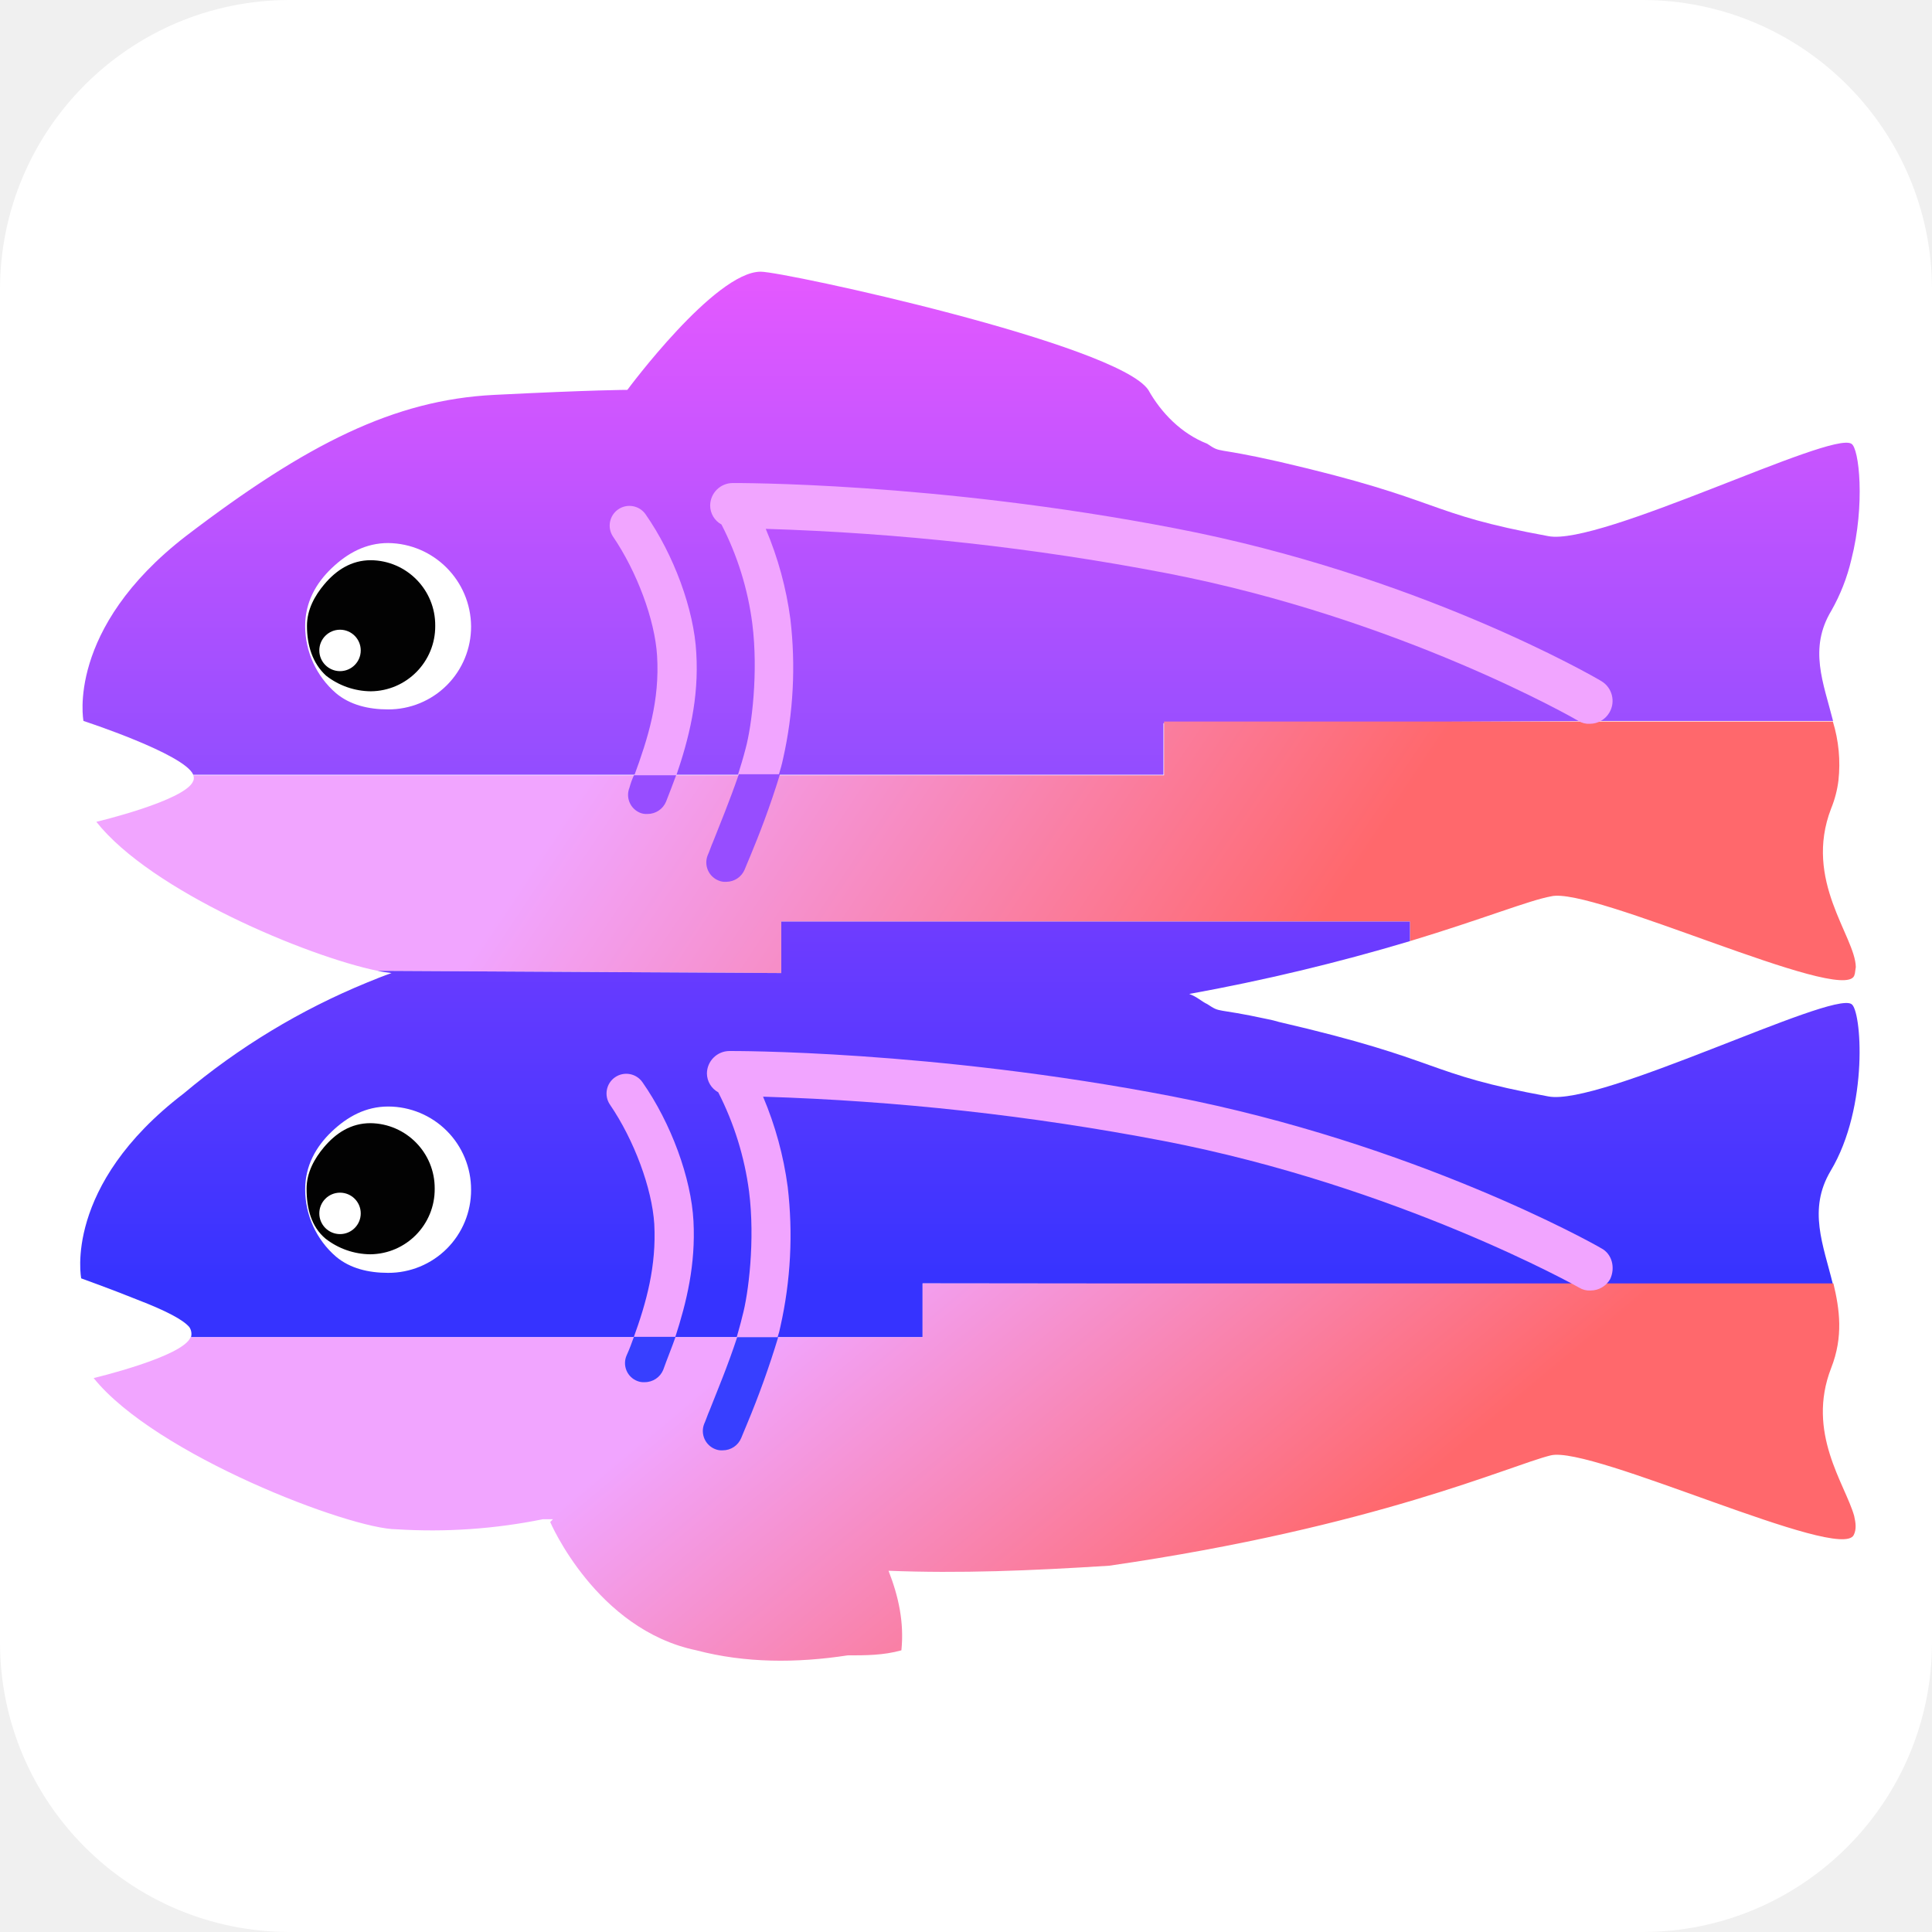
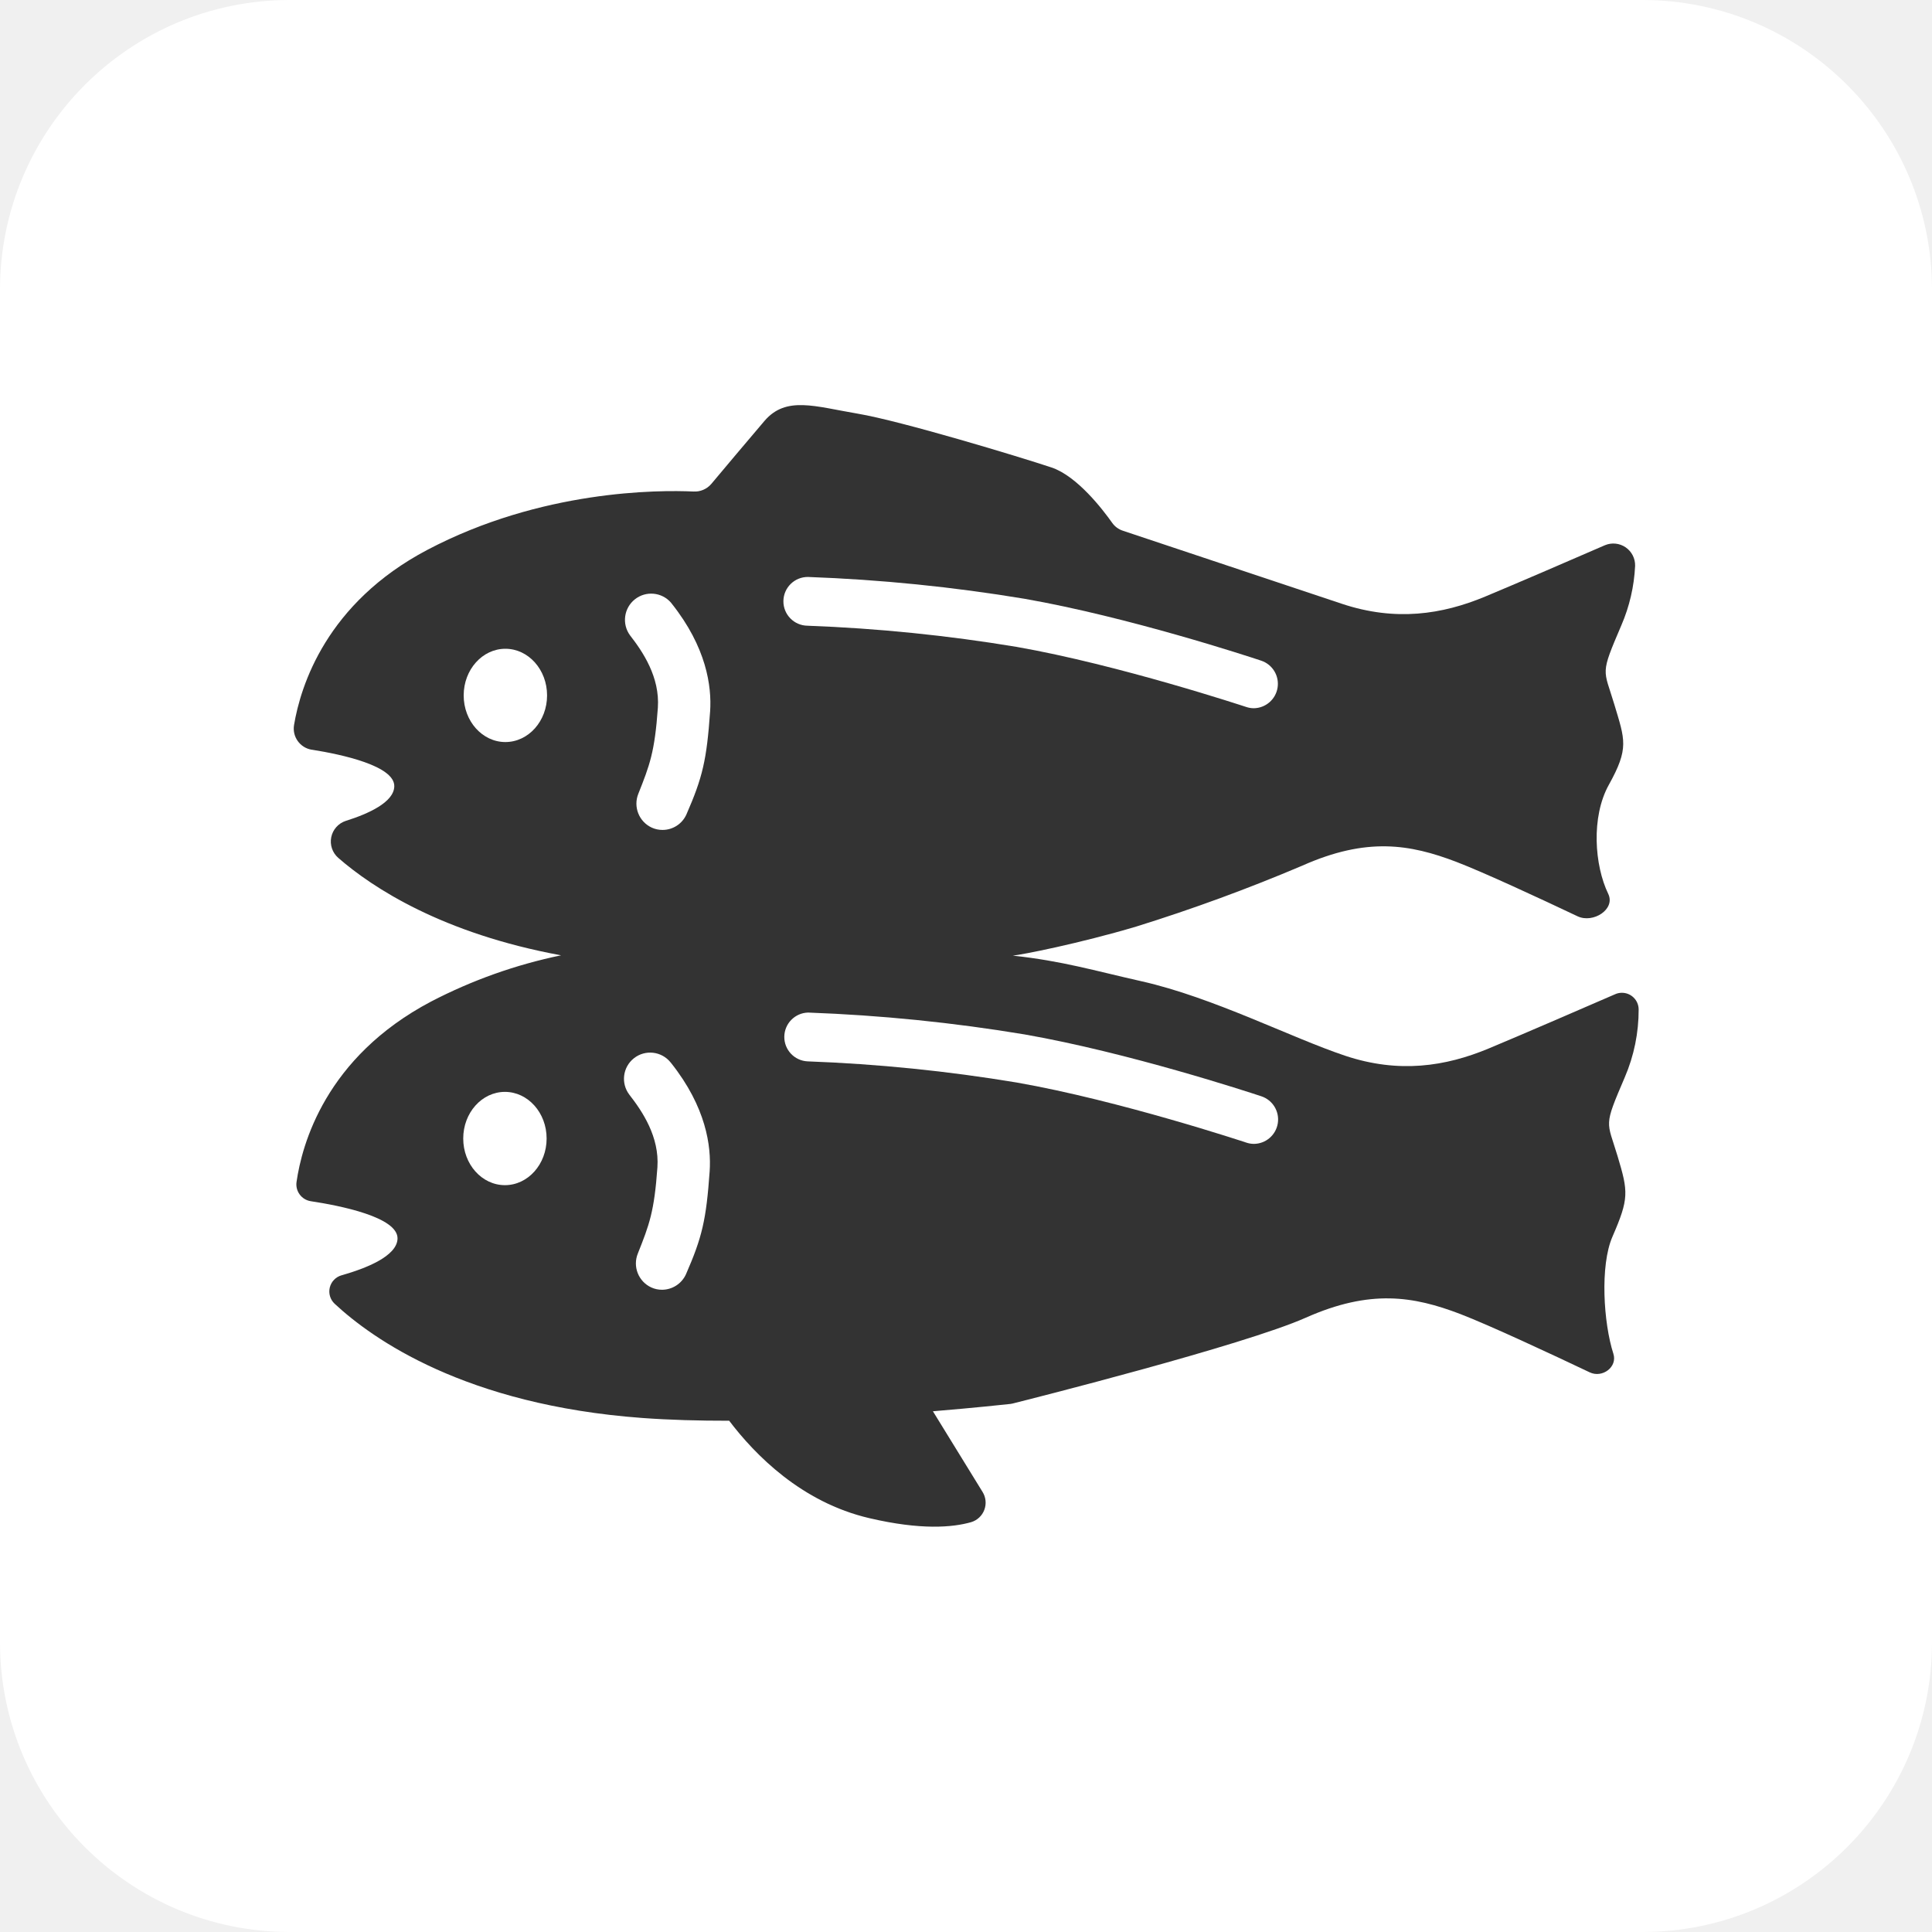
<svg xmlns="http://www.w3.org/2000/svg" viewBox="0 0 512 512">
-   <defs>
-     <linearGradient id="a" x1="257.35" x2="257.35" y1="440.43" y2="306.13" gradientTransform="matrix(1 0 0 -1 0 511.89)" gradientUnits="userSpaceOnUse">
-       <stop offset="0" stop-color="#e559ff" />
-       <stop offset="1" stop-color="#924dff" />
-     </linearGradient>
-     <linearGradient id="b" x1="167.57" x2="360" y1="364.52" y2="236.07" gradientTransform="matrix(1 0 0 -1 0 511.89)" gradientUnits="userSpaceOnUse">
-       <stop offset=".1" stop-color="#f1a5ff" />
-       <stop offset=".89" stop-color="#ff686c" />
-     </linearGradient>
-     <linearGradient id="c" x1="257.03" x2="257.03" y1="267.67" y2="171.33" gradientTransform="matrix(1 0 0 -1 0 511.89)" gradientUnits="userSpaceOnUse">
-       <stop offset="0" stop-color="#6f3cff" />
-       <stop offset="1" stop-color="#3633ff" />
-     </linearGradient>
-     <linearGradient id="d" x1="234.34" x2="325.75" y1="184.4" y2="74.79" gradientTransform="matrix(1 0 0 -1 0 511.89)" gradientUnits="userSpaceOnUse">
-       <stop offset="0" stop-color="#f1a5ff" />
-       <stop offset=".99" stop-color="#ff686c" />
-     </linearGradient>
-   </defs>
-   <rect width="512" height="512" fill="#fff" rx="76.8" />
-   <path fill="url(#a)" d="M490.62 148.32c3.72-14.55 2.08-29.69 0-30.73-5.49-3.42-66.65 27.17-80.31 24.49-33.25-6.08-27.16-9.5-71.4-19.74-17.67-4-15-2.08-19-4.75-6.83-2.67-12.18-8.17-15.59-14.25C296.16 91.17 207.83 72 201.59 72c-12.17 0-35.33 31.32-35.33 31.32s-8.9 0-35.33 1.33-49.58 12.92-81.65 37.41c-31.91 24.65-27.16 49-27.16 49s26.88 8.77 29.09 14.26h257.12v-13.65l114.45-.6h63c-2.53-10.09-6.54-19.15-.45-29.24a50.93 50.93 0 005.29-13.51z" />
-   <path fill="url(#b)" d="M485.28 214.23a29 29 0 001.93-7.42 38.74 38.74 0 00-1.48-15.59h-63a7.13 7.13 0 01-3.56 0H308.48v14.25H51.21a1.34 1.34 0 01.15.74 1.35 1.35 0 01-.15.75c-1.93 5.19-25.68 10.83-25.68 10.83 14.55 18.41 55.82 35.63 74.52 39.49l107 .59v-13.65h166.6v5.19c19.59-5.94 31.62-10.83 37.41-11.87 10.83-2.68 76.89 28.5 80.31 21.08a4.3 4.3 0 00.29-1.34l.15-1c-.15-8.2-13.95-22.9-6.53-42.05z" />
-   <path fill="url(#c)" d="M244.5 340.12v14.25H50.62a3.26 3.26 0 00-.45-2.68c-1.63-1.93-6.08-4.3-13.8-7.27-7-2.82-14.85-5.64-14.85-5.64s-4.9-24.49 27.17-49a183.63 183.63 0 0148.54-29.38c2.23-.89 4.31-1.78 6.53-2.53-1-.14-2.37-.29-3.71-.59l107 .59v-13.65h166.6v5.19a540.27 540.27 0 01-58.49 14c2.08.74 3.41 2.08 4.75 2.67 3.86 2.52 1.63.89 16 4a28.54 28.54 0 013 .74c44.24 10.24 38.15 13.66 71.4 19.74 13.66 2.68 74.82-27.91 80.31-24.49 2.68 1.34 4.76 27.17-5.49 44.24-6.08 10.24-1.93 19.59.6 30h-61.46z" />
-   <path fill="url(#d)" d="M491.37 401.72c-2.38-8.46-12.77-22-6.09-39.19 3.27-8.31 2.23-15.59.59-22.41H244.5v14.25h-194c-1.93 5.19-25.68 10.83-25.68 10.83 16.33 20.34 68 40.08 80.31 40.08a148 148 0 0038.75-2.67h2.67l-.74.74s12.17 28.51 38.74 34c12.92 3.41 26.57 3.41 40.08 1.34 4.75 0 9.5 0 14.25-1.34.75-7.42-.74-14.25-3.41-21.08 19 .74 37.41 0 58.49-1.34 70.66-10.24 106.14-26.57 117-29.24s76.89 28.5 80.31 21.08c.73-1.49.54-3.12.1-5.05z" />
-   <path fill="#fff" d="M124.84 166a21.91 21.91 0 01-22 22c-5.19 0-10.09-1.18-13.8-4.3a23.55 23.55 0 01-8.17-17.81c0-6.24 2.82-11.29 7-15.29s9.06-6.69 15-6.69A22.24 22.24 0 01124.84 166z" />
-   <path fill="#020202" d="M115.34 165.84a17.23 17.23 0 01-17.07 17.36 19.55 19.55 0 01-11.87-4.15c-3.57-3.27-5.05-8-5.05-13.21 0-4.31 2.08-8 4.6-11 3.12-3.71 7.13-6.38 12.32-6.38a17.23 17.23 0 0117.07 17.38z" />
-   <circle cx="90.11" cy="172.37" r="5.49" fill="#fff" />
-   <path fill="#fff" d="M124.84 315.32a21.91 21.91 0 01-22 22c-5.19 0-10.09-1.18-13.8-4.3a23.55 23.55 0 01-8.17-17.81c0-6.24 2.82-11.29 7-15.29s9.06-6.68 15-6.68a22 22 0 0121.97 22.08z" />
-   <path fill="#020202" d="M115.2 315a17.24 17.24 0 01-17.08 17.4 19.56 19.56 0 01-11.87-4.16c-3.71-3.12-5-7.87-5-13.21 0-4.31 2.08-8 4.6-11 3.12-3.71 7.13-6.38 12.32-6.38A17.24 17.24 0 01115.2 315z" />
-   <circle cx="90.11" cy="321.56" r="5.49" fill="#fff" />
-   <path fill="#f1a5ff" d="M424.42 180.53c-1.93-1.19-48.7-28.2-113-40.52-63.84-12.33-116.83-12-117.28-12a6 6 0 00-5.94 5.94 5.75 5.75 0 003 5.05 79.55 79.55 0 018.17 26.27c1.63 12.92-.15 27.17-1.78 33.11-.6 2.37-1.34 4.75-2.08 7.12h10.83c.45-1.48.89-3 1.19-4.45a110.06 110.06 0 001.93-37 92.58 92.58 0 00-6.53-23.9 673.41 673.41 0 01106.14 11.73c62.2 12 108.81 38.9 109.26 39.19a5.17 5.17 0 003 .74 6 6 0 005.19-3 6.1 6.1 0 00-2.1-8.28z" />
-   <path fill="#974dff" d="M189 223c-.59 1.33-1 2.67-1.48 3.71a5.16 5.16 0 003 6.68 4.34 4.34 0 001.93.3 5.29 5.29 0 004.9-3.27c.44-1 .89-2.23 1.48-3.56 2.23-5.35 5.2-12.92 7.87-21.68h-10.9c-2.52 7.27-5.04 13.36-6.8 17.82z" />
-   <path fill="#f1a5ff" d="M184.52 173c-.59-11.43-5.94-26-13.51-36.81a5.23 5.23 0 00-8.61 5.93c6.39 9.36 11.14 22.12 11.73 31.62.74 11.88-2.38 21.83-6.09 31.92h11.14c3.41-9.99 6.08-20.53 5.34-32.66z" />
-   <path fill="#974dff" d="M169.68 215.42a4.46 4.46 0 001.93.29 5.3 5.3 0 004.9-3.26c.89-2.23 1.78-4.6 2.67-7H168a21 21 0 00-1.18 3.27 5.13 5.13 0 002.86 6.7z" />
-   <path fill="#f1a5ff" d="M424.27 330.76c-1.93-1.18-49.44-27.76-113.71-40.23-63.84-12.32-116.83-12-117.28-12a6 6 0 00-5.94 5.94 5.75 5.75 0 003 5 80.9 80.9 0 018.17 26.28c1.63 12.91-.15 27.17-1.79 33.1-.44 1.93-1 3.72-1.48 5.5h10.84a21 21 0 00.74-2.82 110.06 110.06 0 001.93-37 92.58 92.58 0 00-6.53-23.9 673.53 673.53 0 01106.14 11.73c62.2 12 109.7 38.6 110.15 38.89a5.17 5.17 0 003 .75 6 6 0 005.19-3c1.43-3 .54-6.75-2.43-8.24z" />
-   <path fill="#373fff" d="M188.08 373.67c-.59 1.33-1 2.67-1.48 3.71a5.16 5.16 0 003 6.68 4.46 4.46 0 001.93.29 5.28 5.28 0 004.9-3.26c.44-1 .89-2.23 1.48-3.57a239.82 239.82 0 008.32-23.15h-10.87c-2.53 7.72-5.36 14.4-7.28 19.3z" />
-   <path fill="#f1a5ff" d="M183.78 323.64c-.59-11.43-5.94-26-13.51-36.82a5.23 5.23 0 00-8.61 5.94c6.38 9.35 11.13 22.12 11.73 31.62.59 11.13-2.08 20.78-5.49 30.14h11c3.1-9.52 5.47-19.45 4.88-30.88z" />
-   <path fill="#373fff" d="M168.93 366a4.5 4.5 0 001.93.29 5.29 5.29 0 004.9-3.26c1-2.82 2.23-5.79 3.27-8.76H168c-.59 1.63-1.18 3.26-1.93 4.9a5.09 5.09 0 002.86 6.83z" />
+   <rect width="512" height="512" rx="76.8" style="fill:#fff" />
+   <path d="M428.68,306.41c-2.85-9.5-3.8-7.6,1.9-20.91a45.2,45.2,0,0,0,3.68-18,4.43,4.43,0,0,0-4.48-4.4,4.24,4.24,0,0,0-1.75.38c-8.73,3.79-25.38,11-33.56,14.4-11.41,4.75-23.76,6.65-38,1.9s-34.93-15.45-53.94-19.73c-12.72-2.86-20.87-5.36-34.12-6.8,2.37-.23,17.49-3.18,32.7-7.7a467.44,467.44,0,0,0,44-16.14c17.1-7.61,28.51-5.71,40.85-1,7.48,2.88,21.88,9.57,32.12,14.42,4.11,1.94,10.09-1.86,8.12-5.95-3.64-7.51-4.59-20.35.16-28.9,5.4-9.72,4.28-11.87,1.43-21.37s-3.8-7.6,1.89-20.91a45,45,0,0,0,3.64-15.71,5.77,5.77,0,0,0-8-5.5c-9,3.93-24.09,10.42-31.74,13.61-11.4,4.75-23.76,6.65-38,1.9l-58-19.35a5.57,5.57,0,0,1-2.83-2.08c-2.51-3.55-9.31-12.42-16.11-14.69-8.55-2.85-39.91-12.33-51.31-14.25s-19-4.75-24.72,1.9c-4.21,4.93-10.9,12.89-14.12,16.73a5.77,5.77,0,0,1-4.69,2c-9.34-.43-40.33-.44-70.53,15.45-26.81,14.12-33.62,36.08-35.35,46.45a5.68,5.68,0,0,0,4.66,6.52h.09c8,1.27,22,4.3,21.82,9.75-.14,4.19-6.85,7.23-12.85,9.11a5.75,5.75,0,0,0-2,9.8c9.1,7.95,27.69,20.07,59.05,25.83a133.18,133.18,0,0,0-34.45,12.25C86.18,280.21,80,303.41,78.59,313.2a4.51,4.51,0,0,0,3.76,5.13h0c7.66,1.16,23.15,4.2,23,9.93-.15,4.67-8.45,7.9-14.8,9.7a4.45,4.45,0,0,0-1.86,7.55c10,9.31,34.59,26.82,81.55,30.27,7.2.53,15,.74,23,.73,6.83,9,19.14,21.62,37.15,25.82,13.63,3.19,22.06,2.47,27,1.05a5.39,5.39,0,0,0,3-8L247.23,374c11.12-.92,19-1.78,20.6-1.95a5,5,0,0,0,.56-.11c4.4-1.1,61.22-15.43,77.66-22.74,17.11-7.6,28.51-5.7,40.87-1,8,3.09,24.12,10.61,34.38,15.49,3.35,1.58,7.4-1.43,6.26-4.94-2.63-8.16-3.57-23.36-.25-31C431.72,317.6,431.53,315.91,428.68,306.41Z" transform="translate(0 0)" style="fill:#333" />
+   <ellipse cx="133.81" cy="301.72" rx="11.05" ry="12.36" style="fill:#fff" />
+   <ellipse cx="133.93" cy="184.29" rx="11.05" ry="12.36" style="fill:#fff" />
+   <path d="M188.07,310.36c-.91,12.93-2,17.53-6.28,27.33a7,7,0,0,1-6.36,4.11,6.78,6.78,0,0,1-2.8-.6,7,7,0,0,1-3.58-9.05c3-7.55,4.34-11,5.17-22.78.56-8.11-4-14.85-7.4-19.22a6.94,6.94,0,0,1,10.87-8.63l.19.23C187.12,293.39,188.51,303.73,188.07,310.36Z" transform="translate(0 0)" style="fill:#fff" />
+   <path d="M188.19,188.5c-.91,12.94-2,17.53-6.28,27.33a6.93,6.93,0,0,1-6.36,4.11,6.78,6.78,0,0,1-2.8-.6,7,7,0,0,1-3.58-9c3-7.56,4.34-11,5.17-22.78.56-8.12-4-14.86-7.4-19.22a6.95,6.95,0,0,1,10.87-8.64l.18.23C187.23,171.54,188.63,181.88,188.19,188.5Z" transform="translate(0 0)" style="fill:#fff" />
+   <path d="M214.13,152.9h0a449.27,449.27,0,0,1,57.42,5.79c27.49,4.82,59.19,15.23,62.7,16.4a6.47,6.47,0,0,1-2,12.6,6.37,6.37,0,0,1-2-.34c-.34-.1-33.64-11.15-60.84-15.92A437.19,437.19,0,0,0,214,165.82a6.46,6.46,0,1,1,.14-12.92Z" transform="translate(0 0)" style="fill:#fff" />
+   <path d="M214.16,268.34h0a449.31,449.31,0,0,1,57.41,5.8c27.49,4.82,59.2,15.23,62.71,16.39a6.47,6.47,0,0,1-2,12.61,6.37,6.37,0,0,1-2-.34c-.34-.11-33.63-11.16-60.84-15.92A435.36,435.36,0,0,0,214,281.27a6.47,6.47,0,0,1,.15-12.93Z" transform="translate(0 0)" style="fill:#fff" />
</svg>
